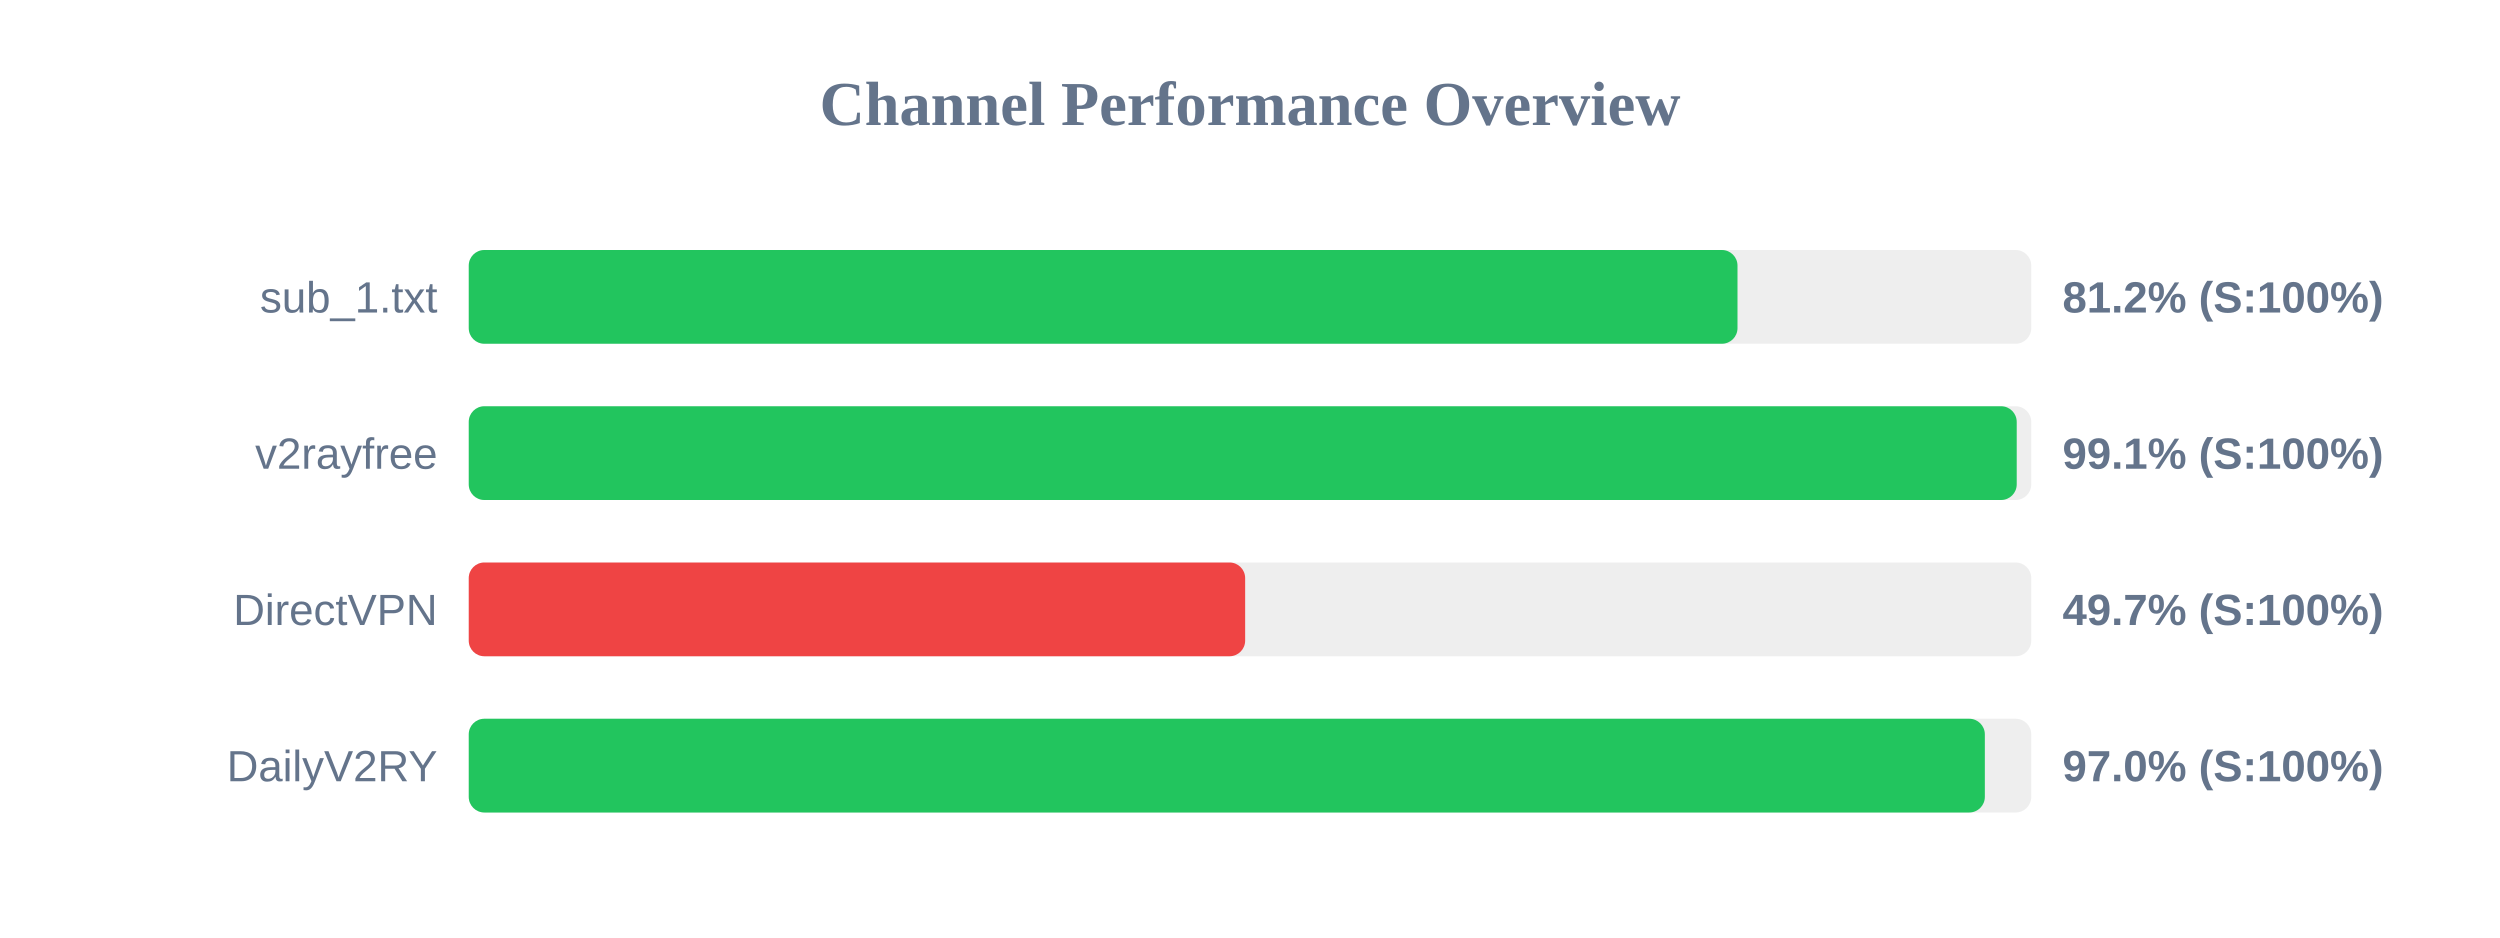
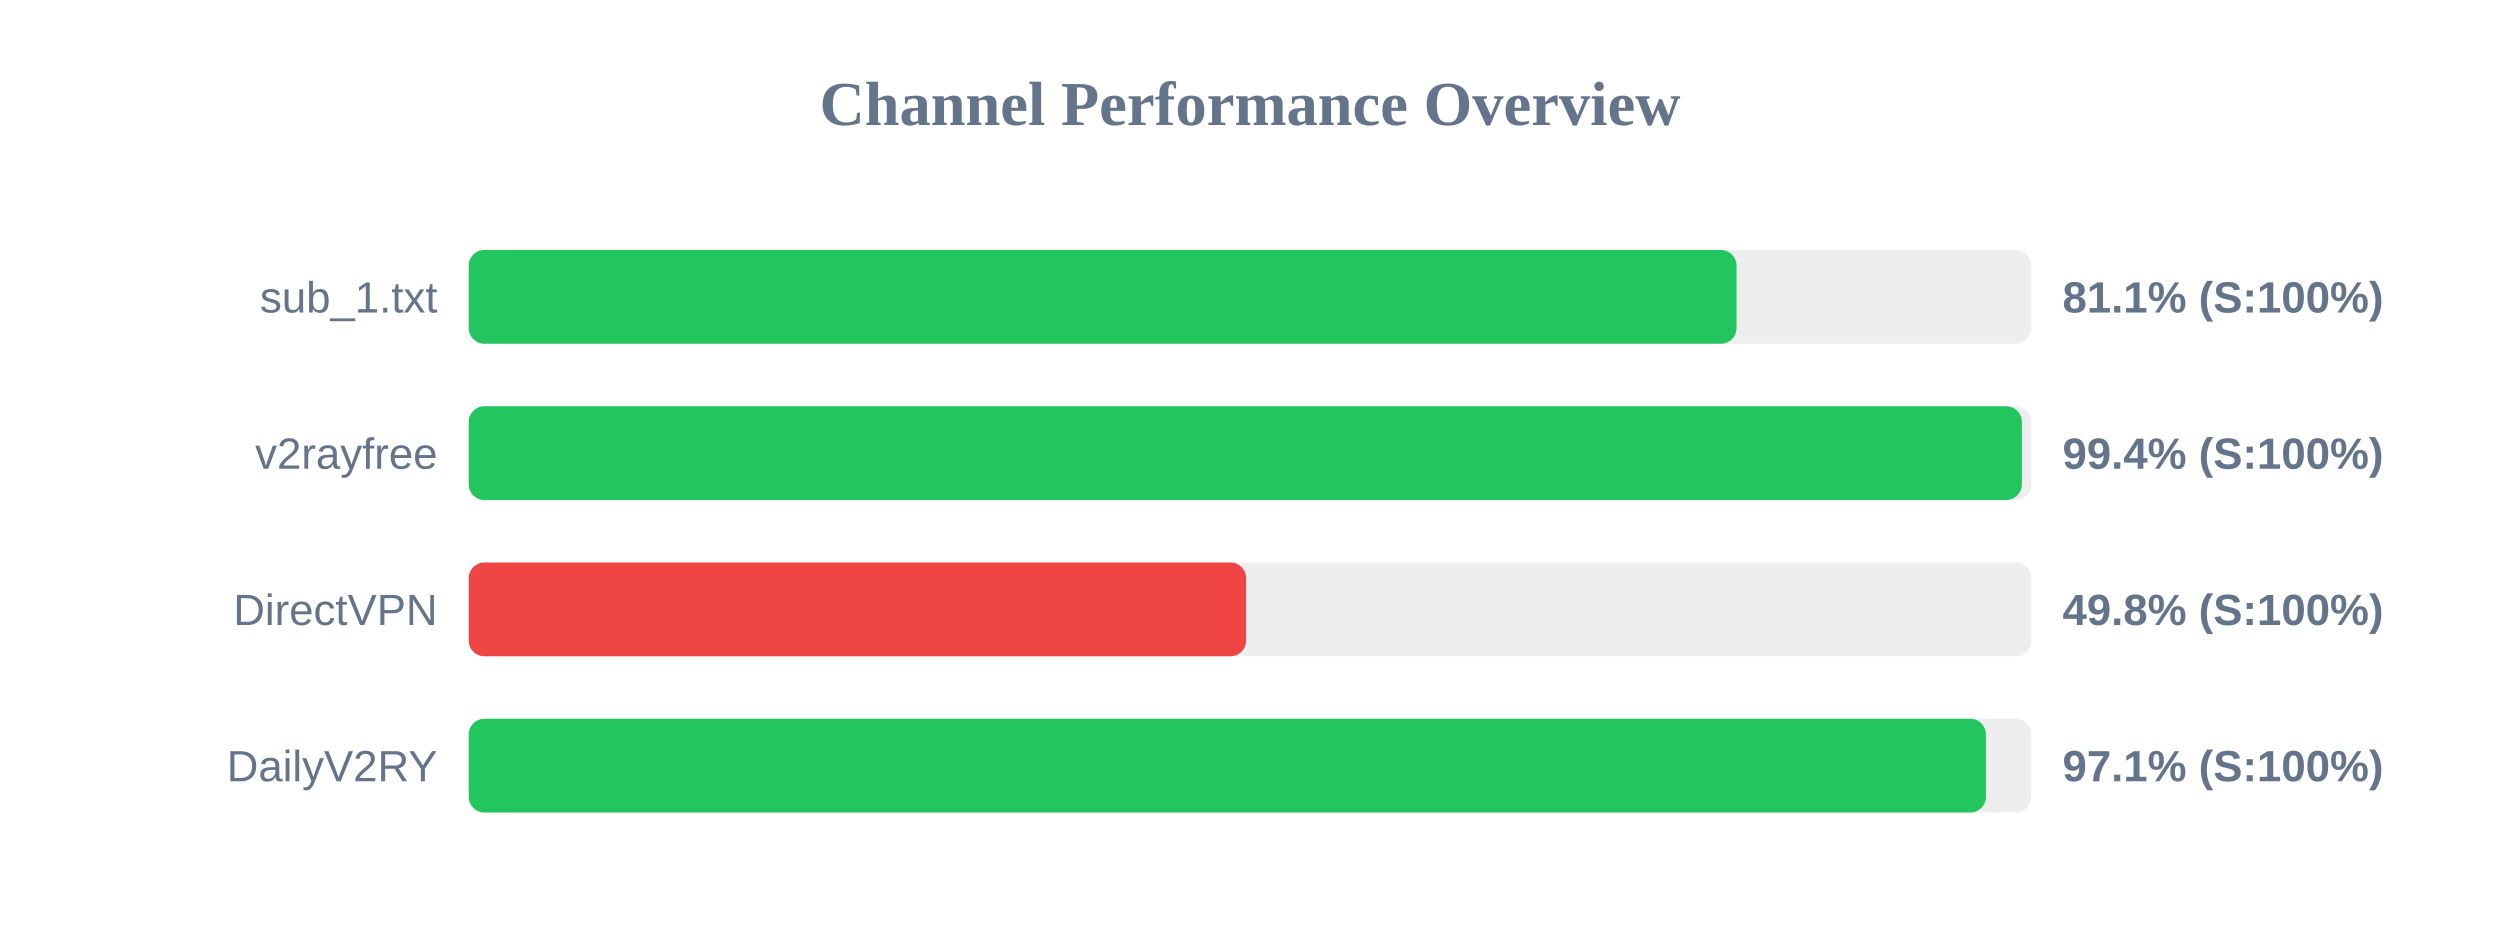
<svg xmlns="http://www.w3.org/2000/svg" width="800" height="300" version="1.1">
  <style>
        .row { font: 14px Arial; fill: #64748b; }
        .score { font: bold 14px Arial; fill: #64748b; }
    </style>
  <text x="400" y="40" text-anchor="middle" font-size="20px" font-weight="bold" fill="#64748b">Channel Performance Overview</text>
  <rect x="150" y="80" width="500" height="30" fill="#eee" rx="5" />
-   <rect x="150" y="80" width="406.0" height="30" fill="#22c55e" rx="5" />
+   <rect x="150" y="80" width="405.7" height="30" fill="#22c55e" rx="5" />
  <text x="140" y="100" text-anchor="end" class="row">sub_1.txt</text>
-   <text x="660" y="100" text-anchor="start" class="score">81.2% (S:100%)</text>
+   <text x="660" y="100" text-anchor="start" class="score">81.1% (S:100%)</text>
  <rect x="150" y="130" width="500" height="30" fill="#eee" rx="5" />
-   <rect x="150" y="130" width="495.35" height="30" fill="#22c55e" rx="5" />
+   <rect x="150" y="130" width="497.0" height="30" fill="#22c55e" rx="5" />
  <text x="140" y="150" text-anchor="end" class="row">v2rayfree</text>
-   <text x="660" y="150" text-anchor="start" class="score">99.1% (S:100%)</text>
+   <text x="660" y="150" text-anchor="start" class="score">99.4% (S:100%)</text>
  <rect x="150" y="180" width="500" height="30" fill="#eee" rx="5" />
-   <rect x="150" y="180" width="248.45" height="30" fill="#ef4444" rx="5" />
+   <rect x="150" y="180" width="248.75" height="30" fill="#ef4444" rx="5" />
  <text x="140" y="200" text-anchor="end" class="row">DirectVPN</text>
-   <text x="660" y="200" text-anchor="start" class="score">49.7% (S:100%)</text>
+   <text x="660" y="200" text-anchor="start" class="score">49.8% (S:100%)</text>
  <rect x="150" y="230" width="500" height="30" fill="#eee" rx="5" />
-   <rect x="150" y="230" width="485.15" height="30" fill="#22c55e" rx="5" />
+   <rect x="150" y="230" width="485.5" height="30" fill="#22c55e" rx="5" />
  <text x="140" y="250" text-anchor="end" class="row">DailyV2RY</text>
-   <text x="660" y="250" text-anchor="start" class="score">97.0% (S:100%)</text>
+   <text x="660" y="250" text-anchor="start" class="score">97.1% (S:100%)</text>
</svg>
